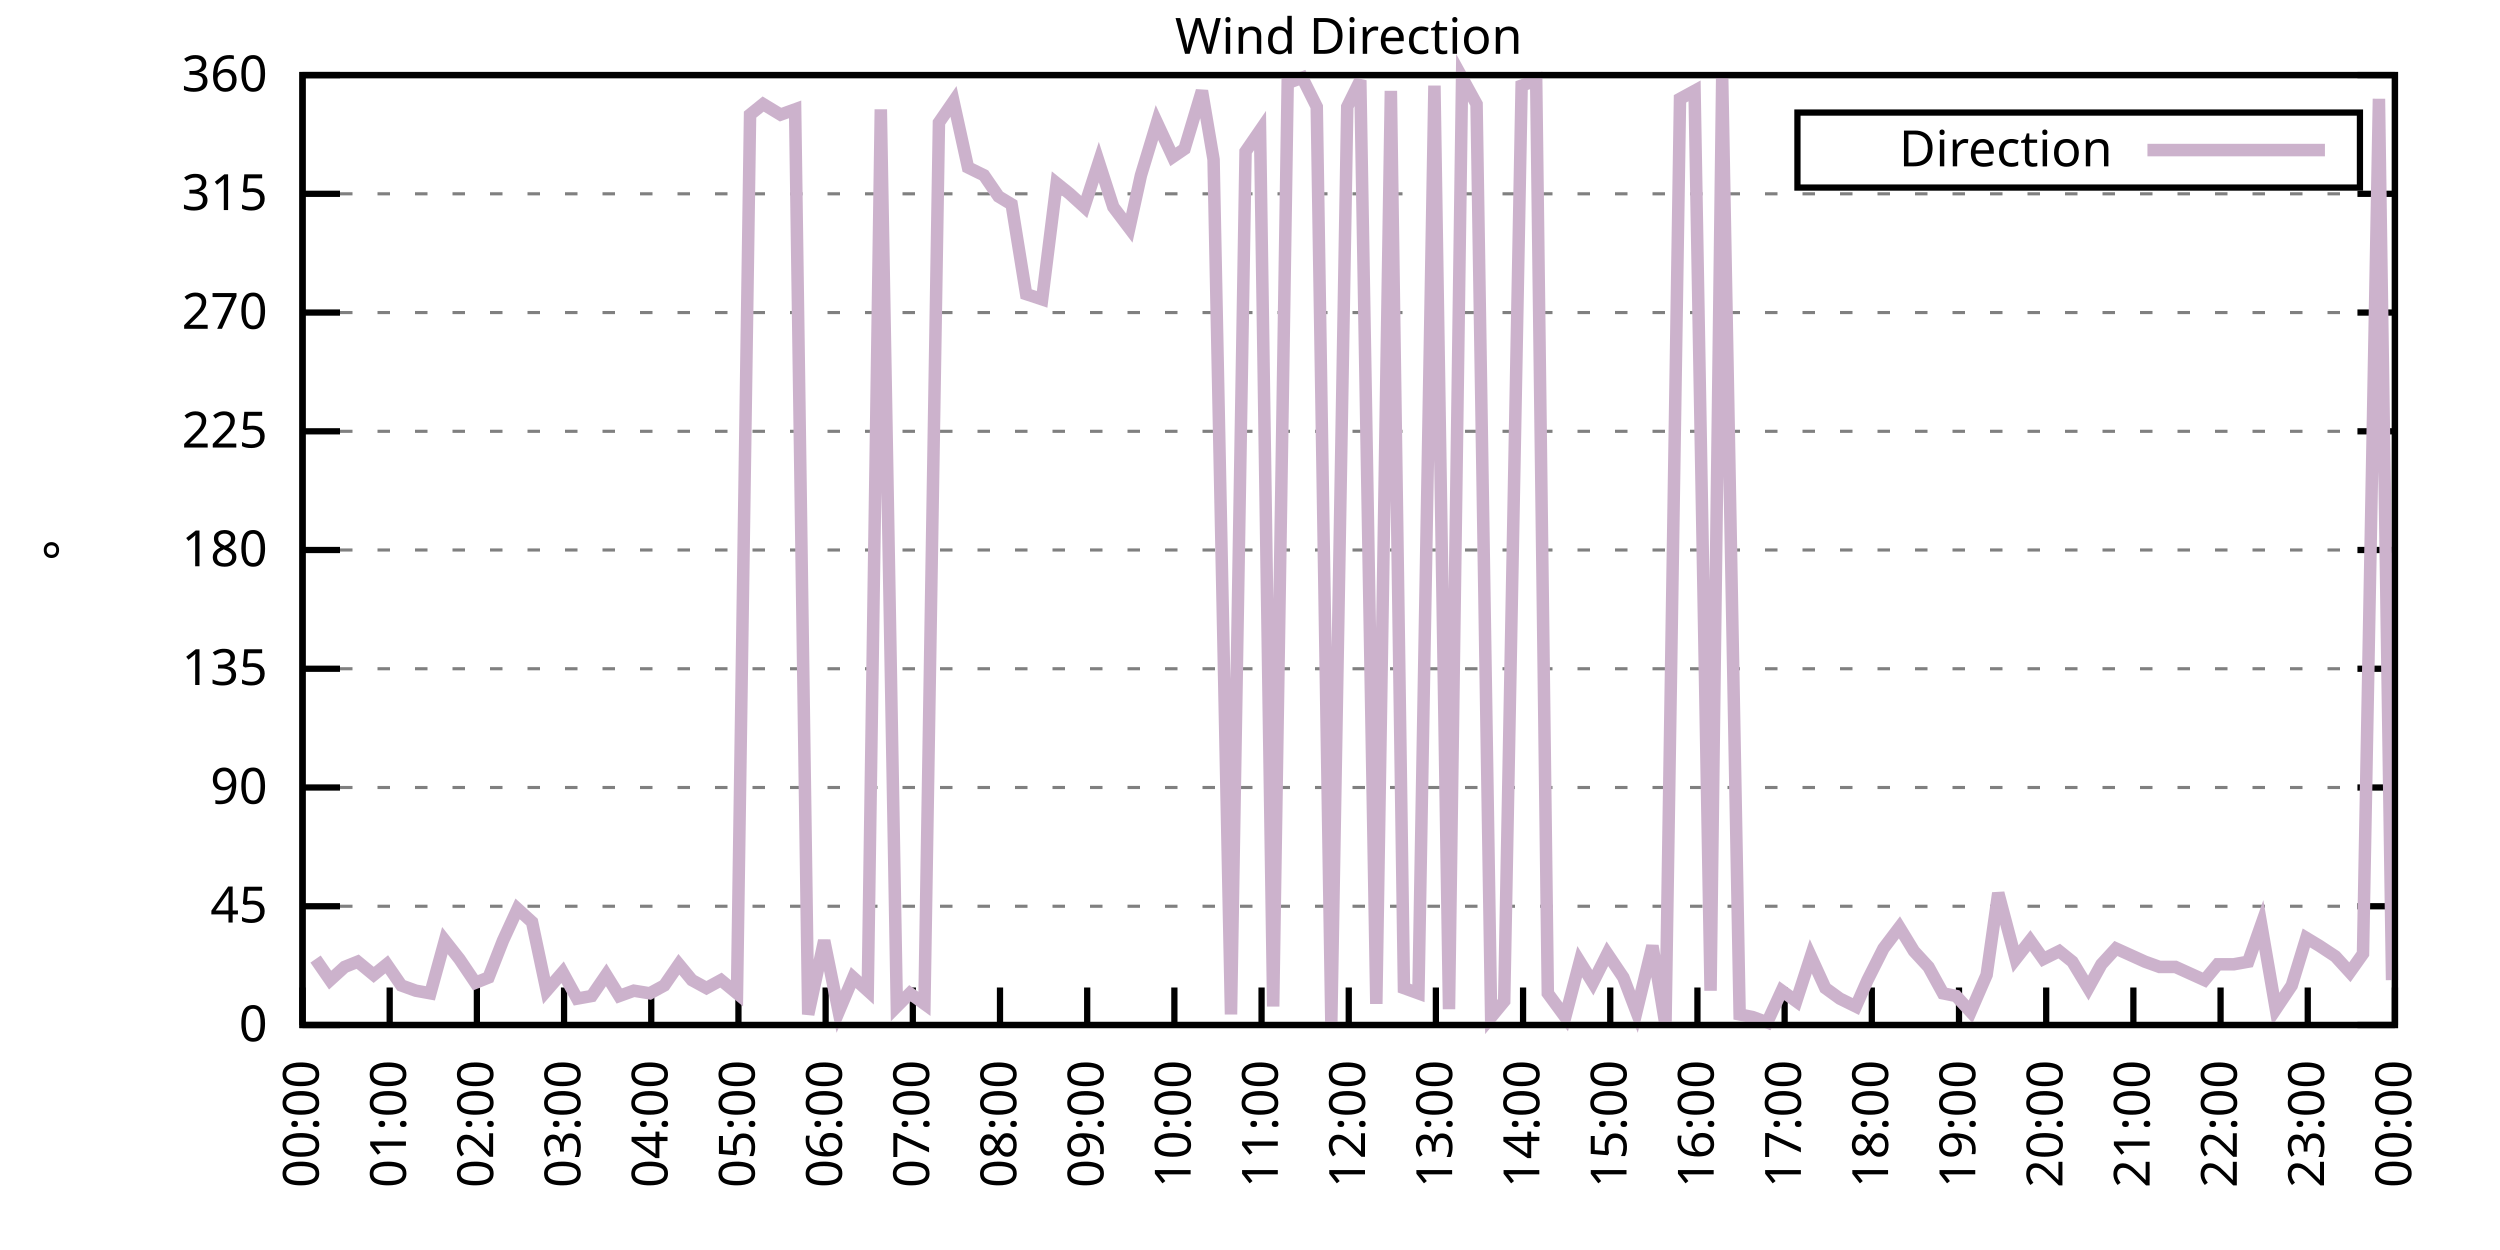
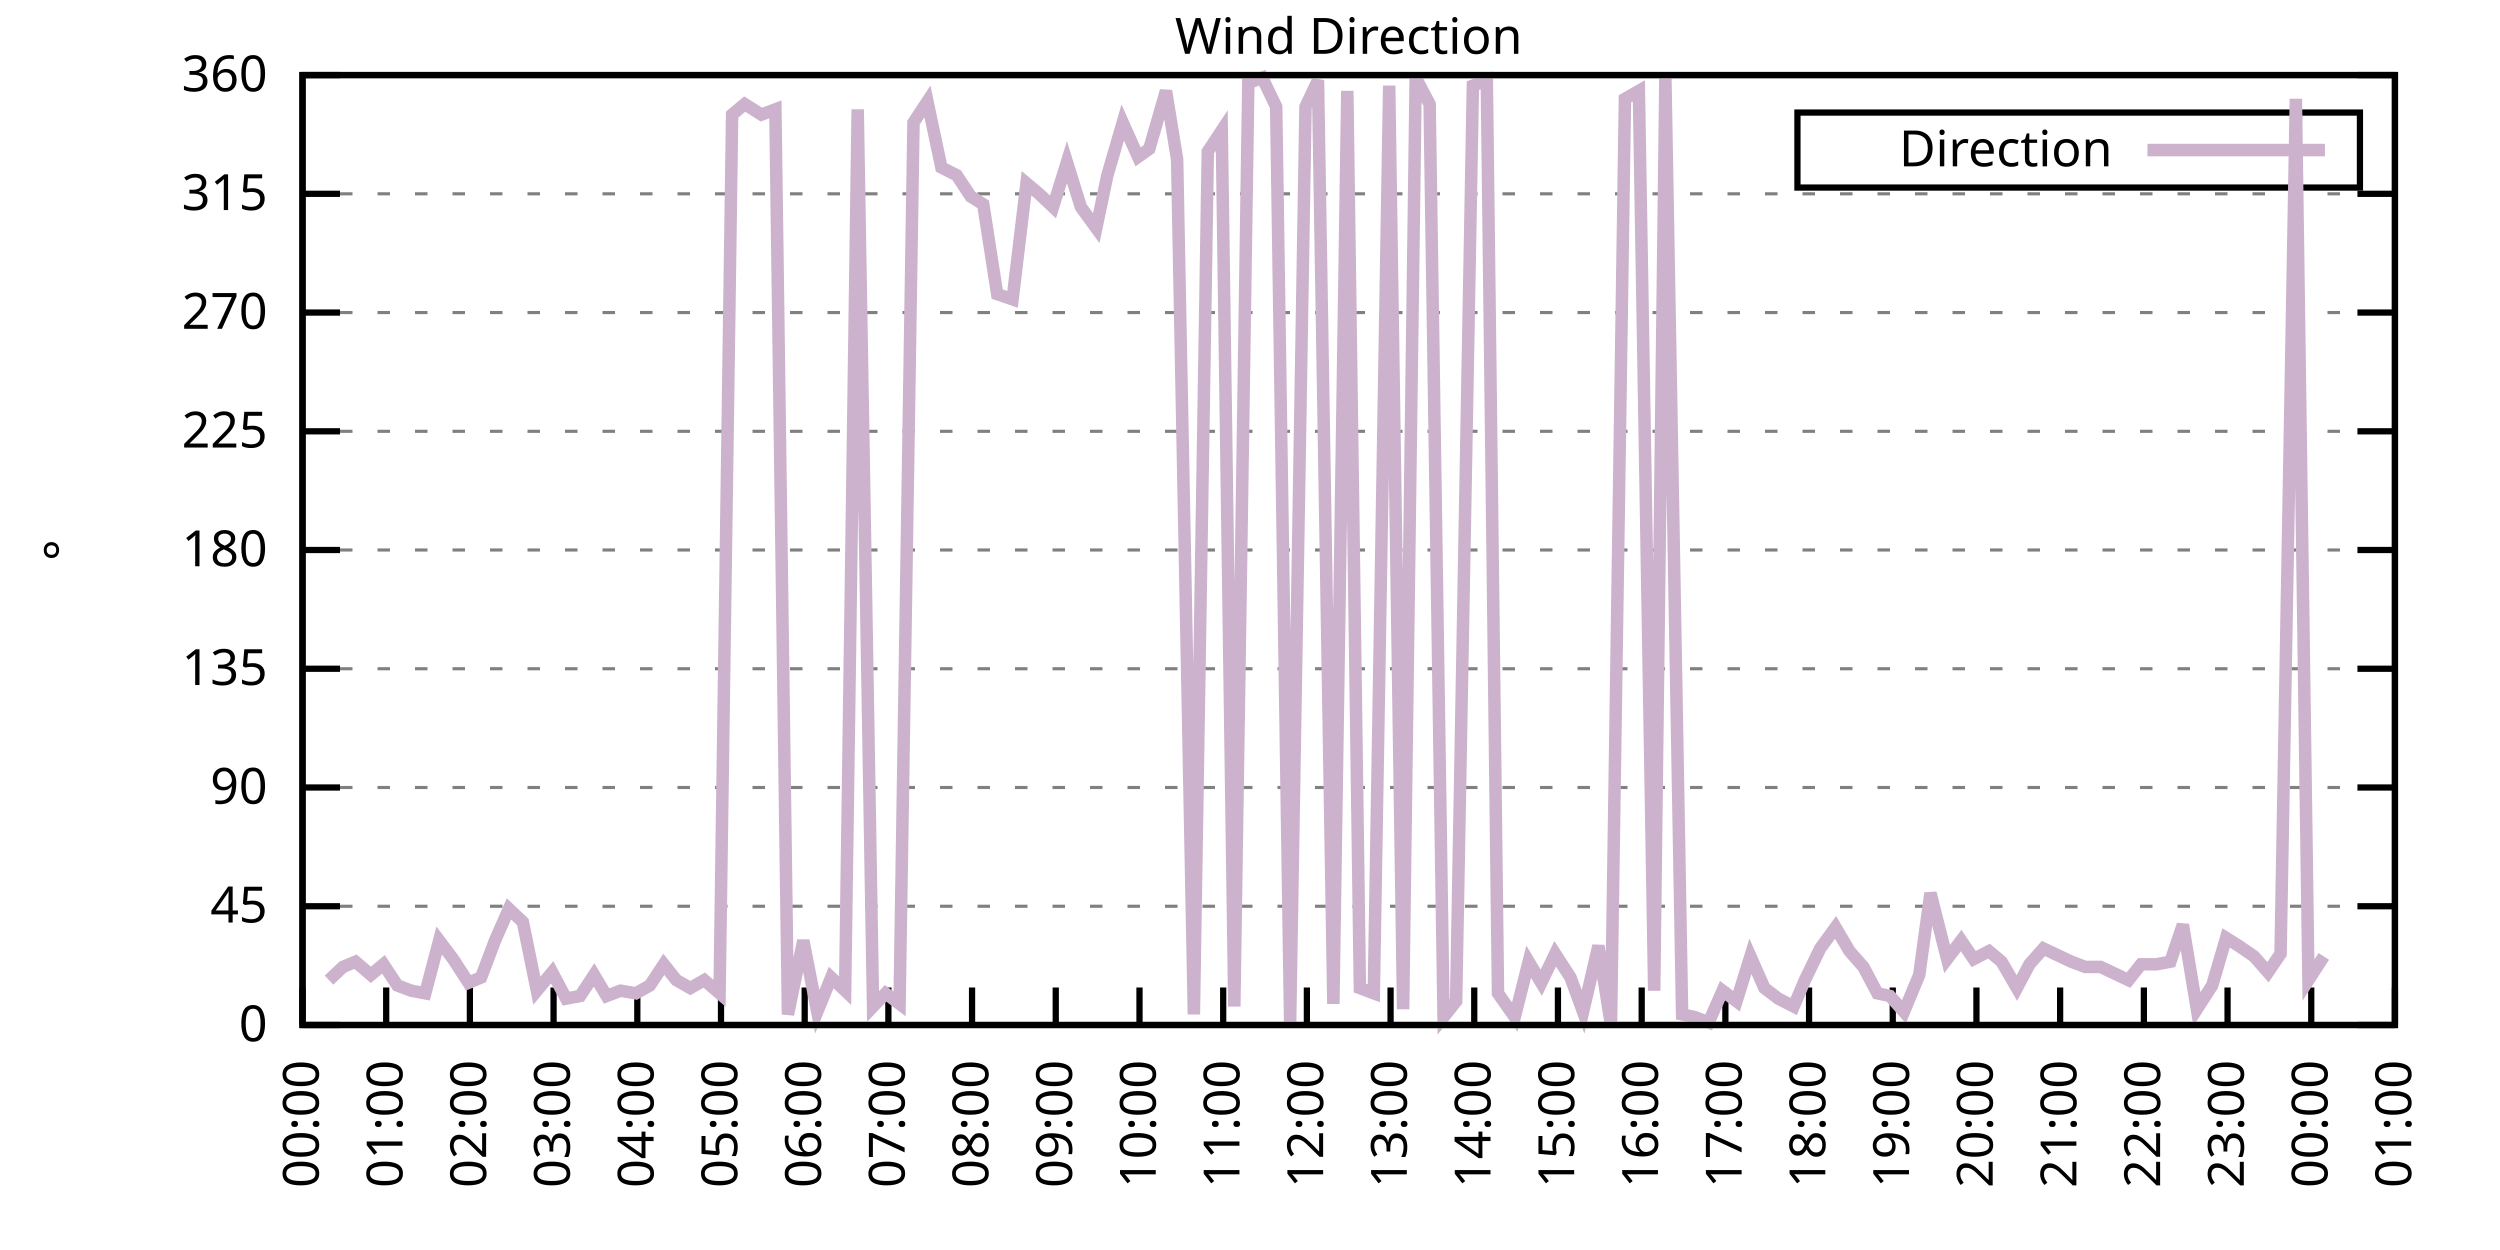
<svg xmlns="http://www.w3.org/2000/svg" xmlns:xlink="http://www.w3.org/1999/xlink" width="400" height="200" viewBox="0 0 400 200">
  <g id="gnuplot_canvas">
    <rect x="0" y="0" width="400" height="200" fill="none" />
    <defs>
      <circle id="gpDot" r="0.5" stroke-width="0.5" stroke="currentColor" />
      <path id="gpPt0" stroke-width="0.333" stroke="currentColor" d="M-1,0 h2 M0,-1 v2" />
      <path id="gpPt1" stroke-width="0.333" stroke="currentColor" d="M-1,-1 L1,1 M1,-1 L-1,1" />
      <path id="gpPt2" stroke-width="0.333" stroke="currentColor" d="M-1,0 L1,0 M0,-1 L0,1 M-1,-1 L1,1 M-1,1 L1,-1" />
      <rect id="gpPt3" stroke-width="0.333" stroke="currentColor" x="-1" y="-1" width="2" height="2" />
      <rect id="gpPt4" stroke-width="0.333" stroke="currentColor" fill="currentColor" x="-1" y="-1" width="2" height="2" />
      <circle id="gpPt5" stroke-width="0.333" stroke="currentColor" cx="0" cy="0" r="1" />
      <use xlink:href="#gpPt5" id="gpPt6" fill="currentColor" stroke="none" />
      <path id="gpPt7" stroke-width="0.333" stroke="currentColor" d="M0,-1.33 L-1.33,0.67 L1.33,0.67 z" />
      <use xlink:href="#gpPt7" id="gpPt8" fill="currentColor" stroke="none" />
      <use xlink:href="#gpPt7" id="gpPt9" stroke="currentColor" transform="rotate(180)" />
      <use xlink:href="#gpPt9" id="gpPt10" fill="currentColor" stroke="none" />
      <use xlink:href="#gpPt3" id="gpPt11" stroke="currentColor" transform="rotate(45)" />
      <use xlink:href="#gpPt11" id="gpPt12" fill="currentColor" stroke="none" />
      <path id="gpPt13" stroke-width="0.333" stroke="currentColor" d="M0,1.330 L1.265,0.411 L0.782,-1.067 L-0.782,-1.076 L-1.265,0.411 z" />
      <use xlink:href="#gpPt13" id="gpPt14" fill="currentColor" stroke="none" />
      <filter id="textbox" filterUnits="objectBoundingBox" x="0" y="0" height="1" width="1">
        <feFlood flood-color="white" flood-opacity="1" result="bgnd" />
        <feComposite in="SourceGraphic" in2="bgnd" operator="atop" />
      </filter>
      <filter id="greybox" filterUnits="objectBoundingBox" x="0" y="0" height="1" width="1">
        <feFlood flood-color="lightgrey" flood-opacity="1" result="grey" />
        <feComposite in="SourceGraphic" in2="grey" operator="atop" />
      </filter>
    </defs>
    <g fill="none" color="white" stroke="currentColor" stroke-width="1.00" stroke-linecap="butt" stroke-linejoin="miter">
</g>
    <g fill="none" color="black" stroke="currentColor" stroke-width="1.00" stroke-linecap="butt" stroke-linejoin="miter">
      <g stroke="none" shape-rendering="crispEdges">
        <polygon fill="rgb(255, 255, 255)" points="48.40,164.00 383.18,164.00 383.18,12.02 48.40,12.02 " />
      </g>
    </g>
    <g fill="none" color="black" stroke="currentColor" stroke-width="1.00" stroke-linecap="butt" stroke-linejoin="miter">
</g>
    <g fill="none" color="black" stroke="black" stroke-width="0.50" stroke-linecap="butt" stroke-linejoin="miter">
</g>
    <g fill="none" color="gray" stroke="currentColor" stroke-width="0.50" stroke-linecap="butt" stroke-linejoin="miter">
      <path stroke="gray" stroke-dasharray="2,4" class="gridline" d="M48.40,164.00 L383.19,164.00  " />
    </g>
    <g fill="none" color="gray" stroke="gray" stroke-width="1.00" stroke-linecap="butt" stroke-linejoin="miter">
</g>
    <g fill="none" color="black" stroke="currentColor" stroke-width="1.00" stroke-linecap="butt" stroke-linejoin="miter">
      <path stroke="black" d="M48.40,164.00 L54.40,164.00 M383.19,164.00 L377.19,164.00  " />
      <g transform="translate(42.80,166.60)" stroke="none" fill="black" font-family="Sans" font-size="8.00" text-anchor="end">
        <text>
          <tspan font-family="Sans"> 0</tspan>
        </text>
      </g>
    </g>
    <g fill="none" color="black" stroke="currentColor" stroke-width="1.00" stroke-linecap="butt" stroke-linejoin="miter">
</g>
    <g fill="none" color="black" stroke="black" stroke-width="0.50" stroke-linecap="butt" stroke-linejoin="miter">
</g>
    <g fill="none" color="gray" stroke="currentColor" stroke-width="0.50" stroke-linecap="butt" stroke-linejoin="miter">
      <path stroke="gray" stroke-dasharray="2,4" class="gridline" d="M48.40,145.00 L383.19,145.00  " />
    </g>
    <g fill="none" color="gray" stroke="gray" stroke-width="1.00" stroke-linecap="butt" stroke-linejoin="miter">
</g>
    <g fill="none" color="black" stroke="currentColor" stroke-width="1.00" stroke-linecap="butt" stroke-linejoin="miter">
      <path stroke="black" d="M48.40,145.00 L54.40,145.00 M383.19,145.00 L377.19,145.00  " />
      <g transform="translate(42.80,147.60)" stroke="none" fill="black" font-family="Sans" font-size="8.00" text-anchor="end">
        <text>
          <tspan font-family="Sans"> 45</tspan>
        </text>
      </g>
    </g>
    <g fill="none" color="black" stroke="currentColor" stroke-width="1.00" stroke-linecap="butt" stroke-linejoin="miter">
</g>
    <g fill="none" color="black" stroke="black" stroke-width="0.50" stroke-linecap="butt" stroke-linejoin="miter">
</g>
    <g fill="none" color="gray" stroke="currentColor" stroke-width="0.50" stroke-linecap="butt" stroke-linejoin="miter">
      <path stroke="gray" stroke-dasharray="2,4" class="gridline" d="M48.40,126.00 L383.19,126.00  " />
    </g>
    <g fill="none" color="gray" stroke="gray" stroke-width="1.00" stroke-linecap="butt" stroke-linejoin="miter">
</g>
    <g fill="none" color="black" stroke="currentColor" stroke-width="1.00" stroke-linecap="butt" stroke-linejoin="miter">
      <path stroke="black" d="M48.40,126.00 L54.40,126.00 M383.19,126.00 L377.19,126.00  " />
      <g transform="translate(42.80,128.60)" stroke="none" fill="black" font-family="Sans" font-size="8.00" text-anchor="end">
        <text>
          <tspan font-family="Sans"> 90</tspan>
        </text>
      </g>
    </g>
    <g fill="none" color="black" stroke="currentColor" stroke-width="1.00" stroke-linecap="butt" stroke-linejoin="miter">
</g>
    <g fill="none" color="black" stroke="black" stroke-width="0.50" stroke-linecap="butt" stroke-linejoin="miter">
</g>
    <g fill="none" color="gray" stroke="currentColor" stroke-width="0.50" stroke-linecap="butt" stroke-linejoin="miter">
      <path stroke="gray" stroke-dasharray="2,4" class="gridline" d="M48.40,107.00 L383.19,107.00  " />
    </g>
    <g fill="none" color="gray" stroke="gray" stroke-width="1.00" stroke-linecap="butt" stroke-linejoin="miter">
</g>
    <g fill="none" color="black" stroke="currentColor" stroke-width="1.00" stroke-linecap="butt" stroke-linejoin="miter">
      <path stroke="black" d="M48.40,107.00 L54.40,107.00 M383.19,107.00 L377.19,107.00  " />
      <g transform="translate(42.80,109.60)" stroke="none" fill="black" font-family="Sans" font-size="8.00" text-anchor="end">
        <text>
          <tspan font-family="Sans"> 135</tspan>
        </text>
      </g>
    </g>
    <g fill="none" color="black" stroke="currentColor" stroke-width="1.00" stroke-linecap="butt" stroke-linejoin="miter">
</g>
    <g fill="none" color="black" stroke="black" stroke-width="0.50" stroke-linecap="butt" stroke-linejoin="miter">
</g>
    <g fill="none" color="gray" stroke="currentColor" stroke-width="0.50" stroke-linecap="butt" stroke-linejoin="miter">
      <path stroke="gray" stroke-dasharray="2,4" class="gridline" d="M48.40,88.00 L383.19,88.00  " />
    </g>
    <g fill="none" color="gray" stroke="gray" stroke-width="1.00" stroke-linecap="butt" stroke-linejoin="miter">
</g>
    <g fill="none" color="black" stroke="currentColor" stroke-width="1.00" stroke-linecap="butt" stroke-linejoin="miter">
      <path stroke="black" d="M48.40,88.00 L54.40,88.00 M383.19,88.00 L377.19,88.00  " />
      <g transform="translate(42.80,90.60)" stroke="none" fill="black" font-family="Sans" font-size="8.00" text-anchor="end">
        <text>
          <tspan font-family="Sans"> 180</tspan>
        </text>
      </g>
    </g>
    <g fill="none" color="black" stroke="currentColor" stroke-width="1.00" stroke-linecap="butt" stroke-linejoin="miter">
</g>
    <g fill="none" color="black" stroke="black" stroke-width="0.50" stroke-linecap="butt" stroke-linejoin="miter">
</g>
    <g fill="none" color="gray" stroke="currentColor" stroke-width="0.50" stroke-linecap="butt" stroke-linejoin="miter">
      <path stroke="gray" stroke-dasharray="2,4" class="gridline" d="M48.40,69.01 L383.19,69.01  " />
    </g>
    <g fill="none" color="gray" stroke="gray" stroke-width="1.00" stroke-linecap="butt" stroke-linejoin="miter">
</g>
    <g fill="none" color="black" stroke="currentColor" stroke-width="1.00" stroke-linecap="butt" stroke-linejoin="miter">
      <path stroke="black" d="M48.40,69.01 L54.40,69.01 M383.19,69.01 L377.19,69.01  " />
      <g transform="translate(42.80,71.61)" stroke="none" fill="black" font-family="Sans" font-size="8.00" text-anchor="end">
        <text>
          <tspan font-family="Sans"> 225</tspan>
        </text>
      </g>
    </g>
    <g fill="none" color="black" stroke="currentColor" stroke-width="1.00" stroke-linecap="butt" stroke-linejoin="miter">
</g>
    <g fill="none" color="black" stroke="black" stroke-width="0.50" stroke-linecap="butt" stroke-linejoin="miter">
</g>
    <g fill="none" color="gray" stroke="currentColor" stroke-width="0.50" stroke-linecap="butt" stroke-linejoin="miter">
      <path stroke="gray" stroke-dasharray="2,4" class="gridline" d="M48.40,50.01 L383.19,50.01  " />
    </g>
    <g fill="none" color="gray" stroke="gray" stroke-width="1.00" stroke-linecap="butt" stroke-linejoin="miter">
</g>
    <g fill="none" color="black" stroke="currentColor" stroke-width="1.00" stroke-linecap="butt" stroke-linejoin="miter">
      <path stroke="black" d="M48.40,50.01 L54.40,50.01 M383.19,50.01 L377.19,50.01  " />
      <g transform="translate(42.80,52.61)" stroke="none" fill="black" font-family="Sans" font-size="8.00" text-anchor="end">
        <text>
          <tspan font-family="Sans"> 270</tspan>
        </text>
      </g>
    </g>
    <g fill="none" color="black" stroke="currentColor" stroke-width="1.00" stroke-linecap="butt" stroke-linejoin="miter">
</g>
    <g fill="none" color="black" stroke="black" stroke-width="0.50" stroke-linecap="butt" stroke-linejoin="miter">
</g>
    <g fill="none" color="gray" stroke="currentColor" stroke-width="0.50" stroke-linecap="butt" stroke-linejoin="miter">
      <path stroke="gray" stroke-dasharray="2,4" class="gridline" d="M48.40,31.01 L383.19,31.01  " />
    </g>
    <g fill="none" color="gray" stroke="gray" stroke-width="1.00" stroke-linecap="butt" stroke-linejoin="miter">
</g>
    <g fill="none" color="black" stroke="currentColor" stroke-width="1.00" stroke-linecap="butt" stroke-linejoin="miter">
      <path stroke="black" d="M48.40,31.01 L54.40,31.01 M383.19,31.01 L377.19,31.01  " />
      <g transform="translate(42.80,33.61)" stroke="none" fill="black" font-family="Sans" font-size="8.00" text-anchor="end">
        <text>
          <tspan font-family="Sans"> 315</tspan>
        </text>
      </g>
    </g>
    <g fill="none" color="black" stroke="currentColor" stroke-width="1.00" stroke-linecap="butt" stroke-linejoin="miter">
</g>
    <g fill="none" color="black" stroke="black" stroke-width="0.50" stroke-linecap="butt" stroke-linejoin="miter">
</g>
    <g fill="none" color="gray" stroke="currentColor" stroke-width="0.50" stroke-linecap="butt" stroke-linejoin="miter">
      <path stroke="gray" stroke-dasharray="2,4" class="gridline" d="M48.40,12.01 L383.19,12.01  " />
    </g>
    <g fill="none" color="gray" stroke="gray" stroke-width="1.00" stroke-linecap="butt" stroke-linejoin="miter">
</g>
    <g fill="none" color="black" stroke="currentColor" stroke-width="1.00" stroke-linecap="butt" stroke-linejoin="miter">
      <path stroke="black" d="M48.40,12.01 L54.40,12.01 M383.19,12.01 L377.19,12.01  " />
      <g transform="translate(42.80,14.61)" stroke="none" fill="black" font-family="Sans" font-size="8.00" text-anchor="end">
        <text>
          <tspan font-family="Sans"> 360</tspan>
        </text>
      </g>
    </g>
    <g fill="none" color="black" stroke="currentColor" stroke-width="1.00" stroke-linecap="butt" stroke-linejoin="miter">
      <path stroke="black" d="M48.40,164.00 L48.40,158.00  " />
      <g transform="translate(51.00,169.60) rotate(270.00)" stroke="none" fill="black" font-family="Sans" font-size="8.00" text-anchor="end">
        <text>
          <tspan font-family="Sans">00:00</tspan>
        </text>
      </g>
    </g>
    <g fill="none" color="black" stroke="currentColor" stroke-width="1.00" stroke-linecap="butt" stroke-linejoin="miter">
-       <path stroke="black" d="M62.35,164.00 L62.35,158.00  " />
-       <g transform="translate(64.95,169.60) rotate(270.00)" stroke="none" fill="black" font-family="Sans" font-size="8.00" text-anchor="end">
+       <path stroke="black" d="M61.79,164.00 L61.79,158.00  " />
+       <g transform="translate(64.39,169.60) rotate(270.00)" stroke="none" fill="black" font-family="Sans" font-size="8.00" text-anchor="end">
        <text>
          <tspan font-family="Sans">01:00</tspan>
        </text>
      </g>
    </g>
    <g fill="none" color="black" stroke="currentColor" stroke-width="1.00" stroke-linecap="butt" stroke-linejoin="miter">
-       <path stroke="black" d="M76.30,164.00 L76.30,158.00  " />
-       <g transform="translate(78.90,169.60) rotate(270.00)" stroke="none" fill="black" font-family="Sans" font-size="8.00" text-anchor="end">
+       <path stroke="black" d="M75.18,164.00 L75.18,158.00  " />
+       <g transform="translate(77.78,169.60) rotate(270.00)" stroke="none" fill="black" font-family="Sans" font-size="8.00" text-anchor="end">
        <text>
          <tspan font-family="Sans">02:00</tspan>
        </text>
      </g>
    </g>
    <g fill="none" color="black" stroke="currentColor" stroke-width="1.00" stroke-linecap="butt" stroke-linejoin="miter">
-       <path stroke="black" d="M90.25,164.00 L90.25,158.00  " />
-       <g transform="translate(92.85,169.60) rotate(270.00)" stroke="none" fill="black" font-family="Sans" font-size="8.00" text-anchor="end">
+       <path stroke="black" d="M88.57,164.00 L88.57,158.00  " />
+       <g transform="translate(91.17,169.60) rotate(270.00)" stroke="none" fill="black" font-family="Sans" font-size="8.00" text-anchor="end">
        <text>
          <tspan font-family="Sans">03:00</tspan>
        </text>
      </g>
    </g>
    <g fill="none" color="black" stroke="currentColor" stroke-width="1.00" stroke-linecap="butt" stroke-linejoin="miter">
-       <path stroke="black" d="M104.20,164.00 L104.20,158.00  " />
-       <g transform="translate(106.80,169.60) rotate(270.00)" stroke="none" fill="black" font-family="Sans" font-size="8.00" text-anchor="end">
+       <path stroke="black" d="M101.97,164.00 L101.97,158.00  " />
+       <g transform="translate(104.57,169.60) rotate(270.00)" stroke="none" fill="black" font-family="Sans" font-size="8.00" text-anchor="end">
        <text>
          <tspan font-family="Sans">04:00</tspan>
        </text>
      </g>
    </g>
    <g fill="none" color="black" stroke="currentColor" stroke-width="1.00" stroke-linecap="butt" stroke-linejoin="miter">
-       <path stroke="black" d="M118.15,164.00 L118.15,158.00  " />
-       <g transform="translate(120.75,169.60) rotate(270.00)" stroke="none" fill="black" font-family="Sans" font-size="8.00" text-anchor="end">
+       <path stroke="black" d="M115.36,164.00 L115.36,158.00  " />
+       <g transform="translate(117.96,169.60) rotate(270.00)" stroke="none" fill="black" font-family="Sans" font-size="8.00" text-anchor="end">
        <text>
          <tspan font-family="Sans">05:00</tspan>
        </text>
      </g>
    </g>
    <g fill="none" color="black" stroke="currentColor" stroke-width="1.00" stroke-linecap="butt" stroke-linejoin="miter">
-       <path stroke="black" d="M132.10,164.00 L132.10,158.00  " />
-       <g transform="translate(134.70,169.60) rotate(270.00)" stroke="none" fill="black" font-family="Sans" font-size="8.00" text-anchor="end">
+       <path stroke="black" d="M128.75,164.00 L128.75,158.00  " />
+       <g transform="translate(131.35,169.60) rotate(270.00)" stroke="none" fill="black" font-family="Sans" font-size="8.00" text-anchor="end">
        <text>
          <tspan font-family="Sans">06:00</tspan>
        </text>
      </g>
    </g>
    <g fill="none" color="black" stroke="currentColor" stroke-width="1.00" stroke-linecap="butt" stroke-linejoin="miter">
-       <path stroke="black" d="M146.05,164.00 L146.05,158.00  " />
-       <g transform="translate(148.65,169.60) rotate(270.00)" stroke="none" fill="black" font-family="Sans" font-size="8.00" text-anchor="end">
+       <path stroke="black" d="M142.14,164.00 L142.14,158.00  " />
+       <g transform="translate(144.74,169.60) rotate(270.00)" stroke="none" fill="black" font-family="Sans" font-size="8.00" text-anchor="end">
        <text>
          <tspan font-family="Sans">07:00</tspan>
        </text>
      </g>
    </g>
    <g fill="none" color="black" stroke="currentColor" stroke-width="1.00" stroke-linecap="butt" stroke-linejoin="miter">
-       <path stroke="black" d="M160.00,164.00 L160.00,158.00  " />
-       <g transform="translate(162.60,169.60) rotate(270.00)" stroke="none" fill="black" font-family="Sans" font-size="8.00" text-anchor="end">
+       <path stroke="black" d="M155.53,164.00 L155.53,158.00  " />
+       <g transform="translate(158.13,169.60) rotate(270.00)" stroke="none" fill="black" font-family="Sans" font-size="8.00" text-anchor="end">
        <text>
          <tspan font-family="Sans">08:00</tspan>
        </text>
      </g>
    </g>
    <g fill="none" color="black" stroke="currentColor" stroke-width="1.00" stroke-linecap="butt" stroke-linejoin="miter">
-       <path stroke="black" d="M173.95,164.00 L173.95,158.00  " />
-       <g transform="translate(176.55,169.60) rotate(270.00)" stroke="none" fill="black" font-family="Sans" font-size="8.00" text-anchor="end">
+       <path stroke="black" d="M168.92,164.00 L168.92,158.00  " />
+       <g transform="translate(171.52,169.60) rotate(270.00)" stroke="none" fill="black" font-family="Sans" font-size="8.00" text-anchor="end">
        <text>
          <tspan font-family="Sans">09:00</tspan>
        </text>
      </g>
    </g>
    <g fill="none" color="black" stroke="currentColor" stroke-width="1.00" stroke-linecap="butt" stroke-linejoin="miter">
-       <path stroke="black" d="M187.90,164.00 L187.90,158.00  " />
-       <g transform="translate(190.50,169.60) rotate(270.00)" stroke="none" fill="black" font-family="Sans" font-size="8.00" text-anchor="end">
+       <path stroke="black" d="M182.32,164.00 L182.32,158.00  " />
+       <g transform="translate(184.92,169.60) rotate(270.00)" stroke="none" fill="black" font-family="Sans" font-size="8.00" text-anchor="end">
        <text>
          <tspan font-family="Sans">10:00</tspan>
        </text>
      </g>
    </g>
    <g fill="none" color="black" stroke="currentColor" stroke-width="1.00" stroke-linecap="butt" stroke-linejoin="miter">
-       <path stroke="black" d="M201.85,164.00 L201.85,158.00  " />
-       <g transform="translate(204.45,169.60) rotate(270.00)" stroke="none" fill="black" font-family="Sans" font-size="8.00" text-anchor="end">
+       <path stroke="black" d="M195.71,164.00 L195.71,158.00  " />
+       <g transform="translate(198.31,169.60) rotate(270.00)" stroke="none" fill="black" font-family="Sans" font-size="8.00" text-anchor="end">
        <text>
          <tspan font-family="Sans">11:00</tspan>
        </text>
      </g>
    </g>
    <g fill="none" color="black" stroke="currentColor" stroke-width="1.00" stroke-linecap="butt" stroke-linejoin="miter">
-       <path stroke="black" d="M215.80,164.00 L215.80,158.00  " />
-       <g transform="translate(218.40,169.60) rotate(270.00)" stroke="none" fill="black" font-family="Sans" font-size="8.00" text-anchor="end">
+       <path stroke="black" d="M209.10,164.00 L209.10,158.00  " />
+       <g transform="translate(211.70,169.60) rotate(270.00)" stroke="none" fill="black" font-family="Sans" font-size="8.00" text-anchor="end">
        <text>
          <tspan font-family="Sans">12:00</tspan>
        </text>
      </g>
    </g>
    <g fill="none" color="black" stroke="currentColor" stroke-width="1.00" stroke-linecap="butt" stroke-linejoin="miter">
-       <path stroke="black" d="M229.74,164.00 L229.74,158.00  " />
-       <g transform="translate(232.34,169.60) rotate(270.00)" stroke="none" fill="black" font-family="Sans" font-size="8.00" text-anchor="end">
+       <path stroke="black" d="M222.49,164.00 L222.49,158.00  " />
+       <g transform="translate(225.09,169.60) rotate(270.00)" stroke="none" fill="black" font-family="Sans" font-size="8.00" text-anchor="end">
        <text>
          <tspan font-family="Sans">13:00</tspan>
        </text>
      </g>
    </g>
    <g fill="none" color="black" stroke="currentColor" stroke-width="1.00" stroke-linecap="butt" stroke-linejoin="miter">
-       <path stroke="black" d="M243.69,164.00 L243.69,158.00  " />
-       <g transform="translate(246.29,169.60) rotate(270.00)" stroke="none" fill="black" font-family="Sans" font-size="8.00" text-anchor="end">
+       <path stroke="black" d="M235.88,164.00 L235.88,158.00  " />
+       <g transform="translate(238.48,169.60) rotate(270.00)" stroke="none" fill="black" font-family="Sans" font-size="8.00" text-anchor="end">
        <text>
          <tspan font-family="Sans">14:00</tspan>
        </text>
      </g>
    </g>
    <g fill="none" color="black" stroke="currentColor" stroke-width="1.00" stroke-linecap="butt" stroke-linejoin="miter">
-       <path stroke="black" d="M257.64,164.00 L257.64,158.00  " />
-       <g transform="translate(260.24,169.60) rotate(270.00)" stroke="none" fill="black" font-family="Sans" font-size="8.00" text-anchor="end">
+       <path stroke="black" d="M249.27,164.00 L249.27,158.00  " />
+       <g transform="translate(251.87,169.60) rotate(270.00)" stroke="none" fill="black" font-family="Sans" font-size="8.00" text-anchor="end">
        <text>
          <tspan font-family="Sans">15:00</tspan>
        </text>
      </g>
    </g>
    <g fill="none" color="black" stroke="currentColor" stroke-width="1.00" stroke-linecap="butt" stroke-linejoin="miter">
-       <path stroke="black" d="M271.59,164.00 L271.59,158.00  " />
-       <g transform="translate(274.19,169.60) rotate(270.00)" stroke="none" fill="black" font-family="Sans" font-size="8.00" text-anchor="end">
+       <path stroke="black" d="M262.67,164.00 L262.67,158.00  " />
+       <g transform="translate(265.27,169.60) rotate(270.00)" stroke="none" fill="black" font-family="Sans" font-size="8.00" text-anchor="end">
        <text>
          <tspan font-family="Sans">16:00</tspan>
        </text>
      </g>
    </g>
    <g fill="none" color="black" stroke="currentColor" stroke-width="1.00" stroke-linecap="butt" stroke-linejoin="miter">
-       <path stroke="black" d="M285.54,164.00 L285.54,158.00  " />
-       <g transform="translate(288.14,169.60) rotate(270.00)" stroke="none" fill="black" font-family="Sans" font-size="8.00" text-anchor="end">
+       <path stroke="black" d="M276.06,164.00 L276.06,158.00  " />
+       <g transform="translate(278.66,169.60) rotate(270.00)" stroke="none" fill="black" font-family="Sans" font-size="8.00" text-anchor="end">
        <text>
          <tspan font-family="Sans">17:00</tspan>
        </text>
      </g>
    </g>
    <g fill="none" color="black" stroke="currentColor" stroke-width="1.00" stroke-linecap="butt" stroke-linejoin="miter">
-       <path stroke="black" d="M299.49,164.00 L299.49,158.00  " />
-       <g transform="translate(302.09,169.60) rotate(270.00)" stroke="none" fill="black" font-family="Sans" font-size="8.00" text-anchor="end">
+       <path stroke="black" d="M289.45,164.00 L289.45,158.00  " />
+       <g transform="translate(292.05,169.60) rotate(270.00)" stroke="none" fill="black" font-family="Sans" font-size="8.00" text-anchor="end">
        <text>
          <tspan font-family="Sans">18:00</tspan>
        </text>
      </g>
    </g>
    <g fill="none" color="black" stroke="currentColor" stroke-width="1.00" stroke-linecap="butt" stroke-linejoin="miter">
-       <path stroke="black" d="M313.44,164.00 L313.44,158.00  " />
-       <g transform="translate(316.04,169.60) rotate(270.00)" stroke="none" fill="black" font-family="Sans" font-size="8.00" text-anchor="end">
+       <path stroke="black" d="M302.84,164.00 L302.84,158.00  " />
+       <g transform="translate(305.44,169.60) rotate(270.00)" stroke="none" fill="black" font-family="Sans" font-size="8.00" text-anchor="end">
        <text>
          <tspan font-family="Sans">19:00</tspan>
        </text>
      </g>
    </g>
    <g fill="none" color="black" stroke="currentColor" stroke-width="1.00" stroke-linecap="butt" stroke-linejoin="miter">
-       <path stroke="black" d="M327.39,164.00 L327.39,158.00  " />
-       <g transform="translate(329.99,169.60) rotate(270.00)" stroke="none" fill="black" font-family="Sans" font-size="8.00" text-anchor="end">
+       <path stroke="black" d="M316.23,164.00 L316.23,158.00  " />
+       <g transform="translate(318.83,169.60) rotate(270.00)" stroke="none" fill="black" font-family="Sans" font-size="8.00" text-anchor="end">
        <text>
          <tspan font-family="Sans">20:00</tspan>
        </text>
      </g>
    </g>
    <g fill="none" color="black" stroke="currentColor" stroke-width="1.00" stroke-linecap="butt" stroke-linejoin="miter">
-       <path stroke="black" d="M341.34,164.00 L341.34,158.00  " />
-       <g transform="translate(343.94,169.60) rotate(270.00)" stroke="none" fill="black" font-family="Sans" font-size="8.00" text-anchor="end">
+       <path stroke="black" d="M329.62,164.00 L329.62,158.00  " />
+       <g transform="translate(332.22,169.60) rotate(270.00)" stroke="none" fill="black" font-family="Sans" font-size="8.00" text-anchor="end">
        <text>
          <tspan font-family="Sans">21:00</tspan>
        </text>
      </g>
    </g>
    <g fill="none" color="black" stroke="currentColor" stroke-width="1.00" stroke-linecap="butt" stroke-linejoin="miter">
-       <path stroke="black" d="M355.29,164.00 L355.29,158.00  " />
-       <g transform="translate(357.89,169.60) rotate(270.00)" stroke="none" fill="black" font-family="Sans" font-size="8.00" text-anchor="end">
+       <path stroke="black" d="M343.02,164.00 L343.02,158.00  " />
+       <g transform="translate(345.62,169.60) rotate(270.00)" stroke="none" fill="black" font-family="Sans" font-size="8.00" text-anchor="end">
        <text>
          <tspan font-family="Sans">22:00</tspan>
        </text>
      </g>
    </g>
    <g fill="none" color="black" stroke="currentColor" stroke-width="1.00" stroke-linecap="butt" stroke-linejoin="miter">
-       <path stroke="black" d="M369.24,164.00 L369.24,158.00  " />
-       <g transform="translate(371.84,169.60) rotate(270.00)" stroke="none" fill="black" font-family="Sans" font-size="8.00" text-anchor="end">
+       <path stroke="black" d="M356.41,164.00 L356.41,158.00  " />
+       <g transform="translate(359.01,169.60) rotate(270.00)" stroke="none" fill="black" font-family="Sans" font-size="8.00" text-anchor="end">
        <text>
          <tspan font-family="Sans">23:00</tspan>
+         </text>
+       </g>
+     </g>
+     <g fill="none" color="black" stroke="currentColor" stroke-width="1.00" stroke-linecap="butt" stroke-linejoin="miter">
+       <path stroke="black" d="M369.80,164.00 L369.80,158.00  " />
+       <g transform="translate(372.40,169.60) rotate(270.00)" stroke="none" fill="black" font-family="Sans" font-size="8.00" text-anchor="end">
+         <text>
+           <tspan font-family="Sans">00:00</tspan>
        </text>
      </g>
    </g>
    <g fill="none" color="black" stroke="currentColor" stroke-width="1.00" stroke-linecap="butt" stroke-linejoin="miter">
      <path stroke="black" d="M383.19,164.00 L383.19,158.00  " />
      <g transform="translate(385.79,169.60) rotate(270.00)" stroke="none" fill="black" font-family="Sans" font-size="8.00" text-anchor="end">
        <text>
-           <tspan font-family="Sans">00:00</tspan>
+           <tspan font-family="Sans">01:00</tspan>
        </text>
      </g>
    </g>
    <g fill="none" color="black" stroke="currentColor" stroke-width="1.00" stroke-linecap="butt" stroke-linejoin="miter">
</g>
    <g fill="none" color="black" stroke="currentColor" stroke-width="1.00" stroke-linecap="butt" stroke-linejoin="miter">
      <path stroke="black" d="M48.40,12.01 L48.40,164.00 L383.19,164.00 L383.19,12.01 L48.40,12.01 Z  " />
    </g>
    <g fill="none" color="black" stroke="currentColor" stroke-width="1.00" stroke-linecap="butt" stroke-linejoin="miter">
</g>
    <g fill="none" color="black" stroke="currentColor" stroke-width="1.00" stroke-linecap="butt" stroke-linejoin="miter">
      <path stroke="black" d="M287.59,30.01 L287.59,18.01 L377.59,18.01 L377.59,30.01 L287.59,30.01 Z  " />
    </g>
    <g id="Wind_direction_plot_1">
      <g fill="none" color="white" stroke="black" stroke-width="2.00" stroke-linecap="butt" stroke-linejoin="miter">
</g>
      <g fill="none" color="black" stroke="currentColor" stroke-width="2.00" stroke-linecap="butt" stroke-linejoin="miter">
        <g transform="translate(337.99,26.61)" stroke="none" fill="black" font-family="Sans" font-size="8.00" text-anchor="end">
          <text>
            <tspan font-family="Sans">Direction</tspan>
          </text>
        </g>
      </g>
      <g fill="none" color="black" stroke="currentColor" stroke-width="2.00" stroke-linecap="butt" stroke-linejoin="miter">
-         <path stroke="rgb(204, 178, 204)" d="M343.59,24.01 L371.99,24.01 M50.49,153.45 L52.82,156.82 L55.14,154.71 L57.23,153.87 L59.79,155.98 L61.88,154.29   L64.21,157.67 L66.53,158.51 L68.86,158.93 L71.18,150.49 L73.51,153.45 L76.07,157.24 L78.16,156.40 L80.48,150.49   L82.81,145.42 L85.13,147.53 L87.46,158.51 L90.02,155.56 L92.34,159.78 L94.67,159.36 L96.99,155.98 L99.08,159.36   L101.41,158.51 L103.97,158.93 L106.29,157.67 L108.62,154.29 L110.71,156.82 L113.03,158.09 L115.36,156.82 L117.92,158.93   L120.01,18.34 L122.10,16.65 L124.89,18.34 L127.22,17.50 L129.31,162.31 L131.87,150.49 L134.19,161.89 L136.51,156.40   L138.84,158.51 L140.93,17.50 L143.49,161.04 L145.58,158.93 L147.91,160.62 L150.23,19.61 L152.56,16.23 L154.88,26.79   L157.44,28.05 L159.76,31.43 L161.86,32.70 L164.18,47.05 L166.74,47.90 L169.06,29.32 L171.16,31.01 L173.48,33.12   L175.81,25.94 L178.13,33.12 L180.69,36.50 L182.55,28.05 L185.11,19.61 L187.66,25.10 L189.52,23.83 L192.31,14.54   L194.17,25.52 L196.96,162.31 L199.29,24.25 L201.61,20.88 L203.71,161.04 L206.03,13.28 L208.36,12.43 L210.68,17.08   L213.01,163.58 L215.56,17.08 L217.65,12.85 L220.21,160.62 L222.54,14.54 L224.63,158.09 L226.95,158.93 L229.51,13.70   L231.84,161.47 L233.93,12.43 L236.25,16.65 L238.58,162.73 L240.67,160.20 L243.46,13.70 L245.79,12.85 L247.65,158.93   L250.44,162.73 L252.76,153.87 L254.85,157.24 L257.18,152.60 L259.74,156.40 L261.83,161.89 L264.39,151.33 L266.48,164.00   L268.80,15.81 L271.13,14.54 L273.69,158.51 L275.55,12.43 L278.34,162.31 L280.43,162.73 L282.75,163.58 L285.08,158.51   L287.40,160.20 L289.73,153.02 L292.05,158.09 L294.38,159.78 L296.94,161.04 L298.80,156.82 L301.35,151.76 L303.91,148.38   L306.23,152.18 L308.56,154.71 L310.88,158.93 L312.98,159.36 L315.30,161.89 L317.86,155.98 L319.72,142.89 L322.51,153.45   L324.83,150.49 L326.93,153.45 L329.48,152.18 L331.58,153.87 L334.13,158.09 L336.23,154.29 L338.55,151.76 L343.20,153.87   L345.53,154.71 L348.08,154.71 L352.73,156.82 L354.83,154.29 L357.38,154.29 L359.71,153.87 L361.80,147.96 L364.13,161.47   L366.68,157.67 L369.01,150.07 L371.10,151.33 L373.66,153.02 L375.98,155.56 L378.08,152.60 L380.63,15.81 L382.73,156.82    " />
+         <path stroke="rgb(204, 178, 204)" d="M343.59,24.01 L371.99,24.01 M52.64,156.82 L54.87,154.71 L56.88,153.87 L59.34,155.98 L61.35,154.29 L63.58,157.67   L65.81,158.51 L68.04,158.93 L70.27,150.49 L72.50,153.45 L74.96,157.24 L76.97,156.40 L79.20,150.49 L81.43,145.42   L83.66,147.53 L85.90,158.51 L88.35,155.56 L90.58,159.78 L92.82,159.36 L95.05,155.98 L97.06,159.36 L99.29,158.51   L101.74,158.93 L103.98,157.67 L106.21,154.29 L108.22,156.82 L110.45,158.09 L112.68,156.82 L115.13,158.93 L117.14,18.34   L119.15,16.65 L121.83,18.34 L124.06,17.50 L126.07,162.31 L128.53,150.49 L130.76,161.89 L132.99,156.40 L135.22,158.51   L137.23,17.50 L139.69,161.04 L141.69,158.93 L143.93,160.62 L146.16,19.61 L148.39,16.23 L150.62,26.79 L153.08,28.05   L155.31,31.43 L157.32,32.70 L159.55,47.05 L162.01,47.90 L164.24,29.32 L166.25,31.01 L168.48,33.12 L170.71,25.94   L172.94,33.12 L175.40,36.50 L177.18,28.05 L179.64,19.61 L182.09,25.10 L183.88,23.83 L186.56,14.54 L188.34,25.52   L191.02,162.31 L193.25,24.25 L195.48,20.88 L197.49,161.04 L199.73,13.28 L201.96,12.43 L204.19,17.08 L206.42,163.58   L208.88,17.08 L210.88,12.85 L213.34,160.62 L215.57,14.54 L217.58,158.09 L219.81,158.93 L222.27,13.70 L224.50,161.47   L226.51,12.43 L228.74,16.65 L230.97,162.73 L232.98,160.20 L235.66,13.70 L237.89,12.85 L239.68,158.93 L242.36,162.73   L244.59,153.87 L246.60,157.24 L248.83,152.60 L251.28,156.40 L253.29,161.89 L255.75,151.33 L257.76,164.00 L259.99,15.81   L262.22,14.54 L264.67,158.51 L266.46,12.43 L269.14,162.31 L271.15,162.73 L273.38,163.58 L275.61,158.51 L277.84,160.20   L280.07,153.02 L282.31,158.09 L284.54,159.78 L286.99,161.04 L288.78,156.82 L291.23,151.76 L293.69,148.38 L295.92,152.18   L298.15,154.71 L300.39,158.93 L302.39,159.36 L304.63,161.89 L307.08,155.98 L308.87,142.89 L311.54,153.45 L313.78,150.49   L315.79,153.45 L318.24,152.18 L320.25,153.87 L322.70,158.09 L324.71,154.29 L326.95,151.76 L331.41,153.87 L333.64,154.71   L336.10,154.71 L340.56,156.82 L342.57,154.29 L345.02,154.29 L347.26,153.87 L349.26,147.96 L351.50,161.47 L353.95,157.67   L356.18,150.07 L358.19,151.33 L360.65,153.02 L362.88,155.56 L364.89,152.60 L367.34,15.81 L369.35,156.82 L371.81,153.02    " />
      </g>
    </g>
    <g fill="none" color="black" stroke="currentColor" stroke-width="2.00" stroke-linecap="butt" stroke-linejoin="miter">
</g>
    <g fill="none" color="black" stroke="black" stroke-width="1.00" stroke-linecap="butt" stroke-linejoin="miter">
</g>
    <g fill="none" color="black" stroke="currentColor" stroke-width="1.00" stroke-linecap="butt" stroke-linejoin="miter">
      <path stroke="black" d="M48.40,12.01 L48.40,164.00 L383.19,164.00 L383.19,12.01 L48.40,12.01 Z  " />
      <g transform="translate(12.80,88.01) rotate(270.00)" stroke="none" fill="black" font-family="Sans" font-size="8.00" text-anchor="middle">
        <text>
          <tspan font-family="Sans">°</tspan>
        </text>
      </g>
    </g>
    <g fill="none" color="black" stroke="currentColor" stroke-width="1.00" stroke-linecap="butt" stroke-linejoin="miter">
</g>
    <g fill="none" color="black" stroke="currentColor" stroke-width="1.00" stroke-linecap="butt" stroke-linejoin="miter">
      <g transform="translate(215.79,8.61)" stroke="none" fill="black" font-family="Sans" font-size="8.00" text-anchor="middle">
        <text>
          <tspan font-family="Sans">Wind Direction</tspan>
        </text>
      </g>
    </g>
    <g fill="none" color="black" stroke="currentColor" stroke-width="1.00" stroke-linecap="butt" stroke-linejoin="miter">
</g>
  </g>
</svg>
